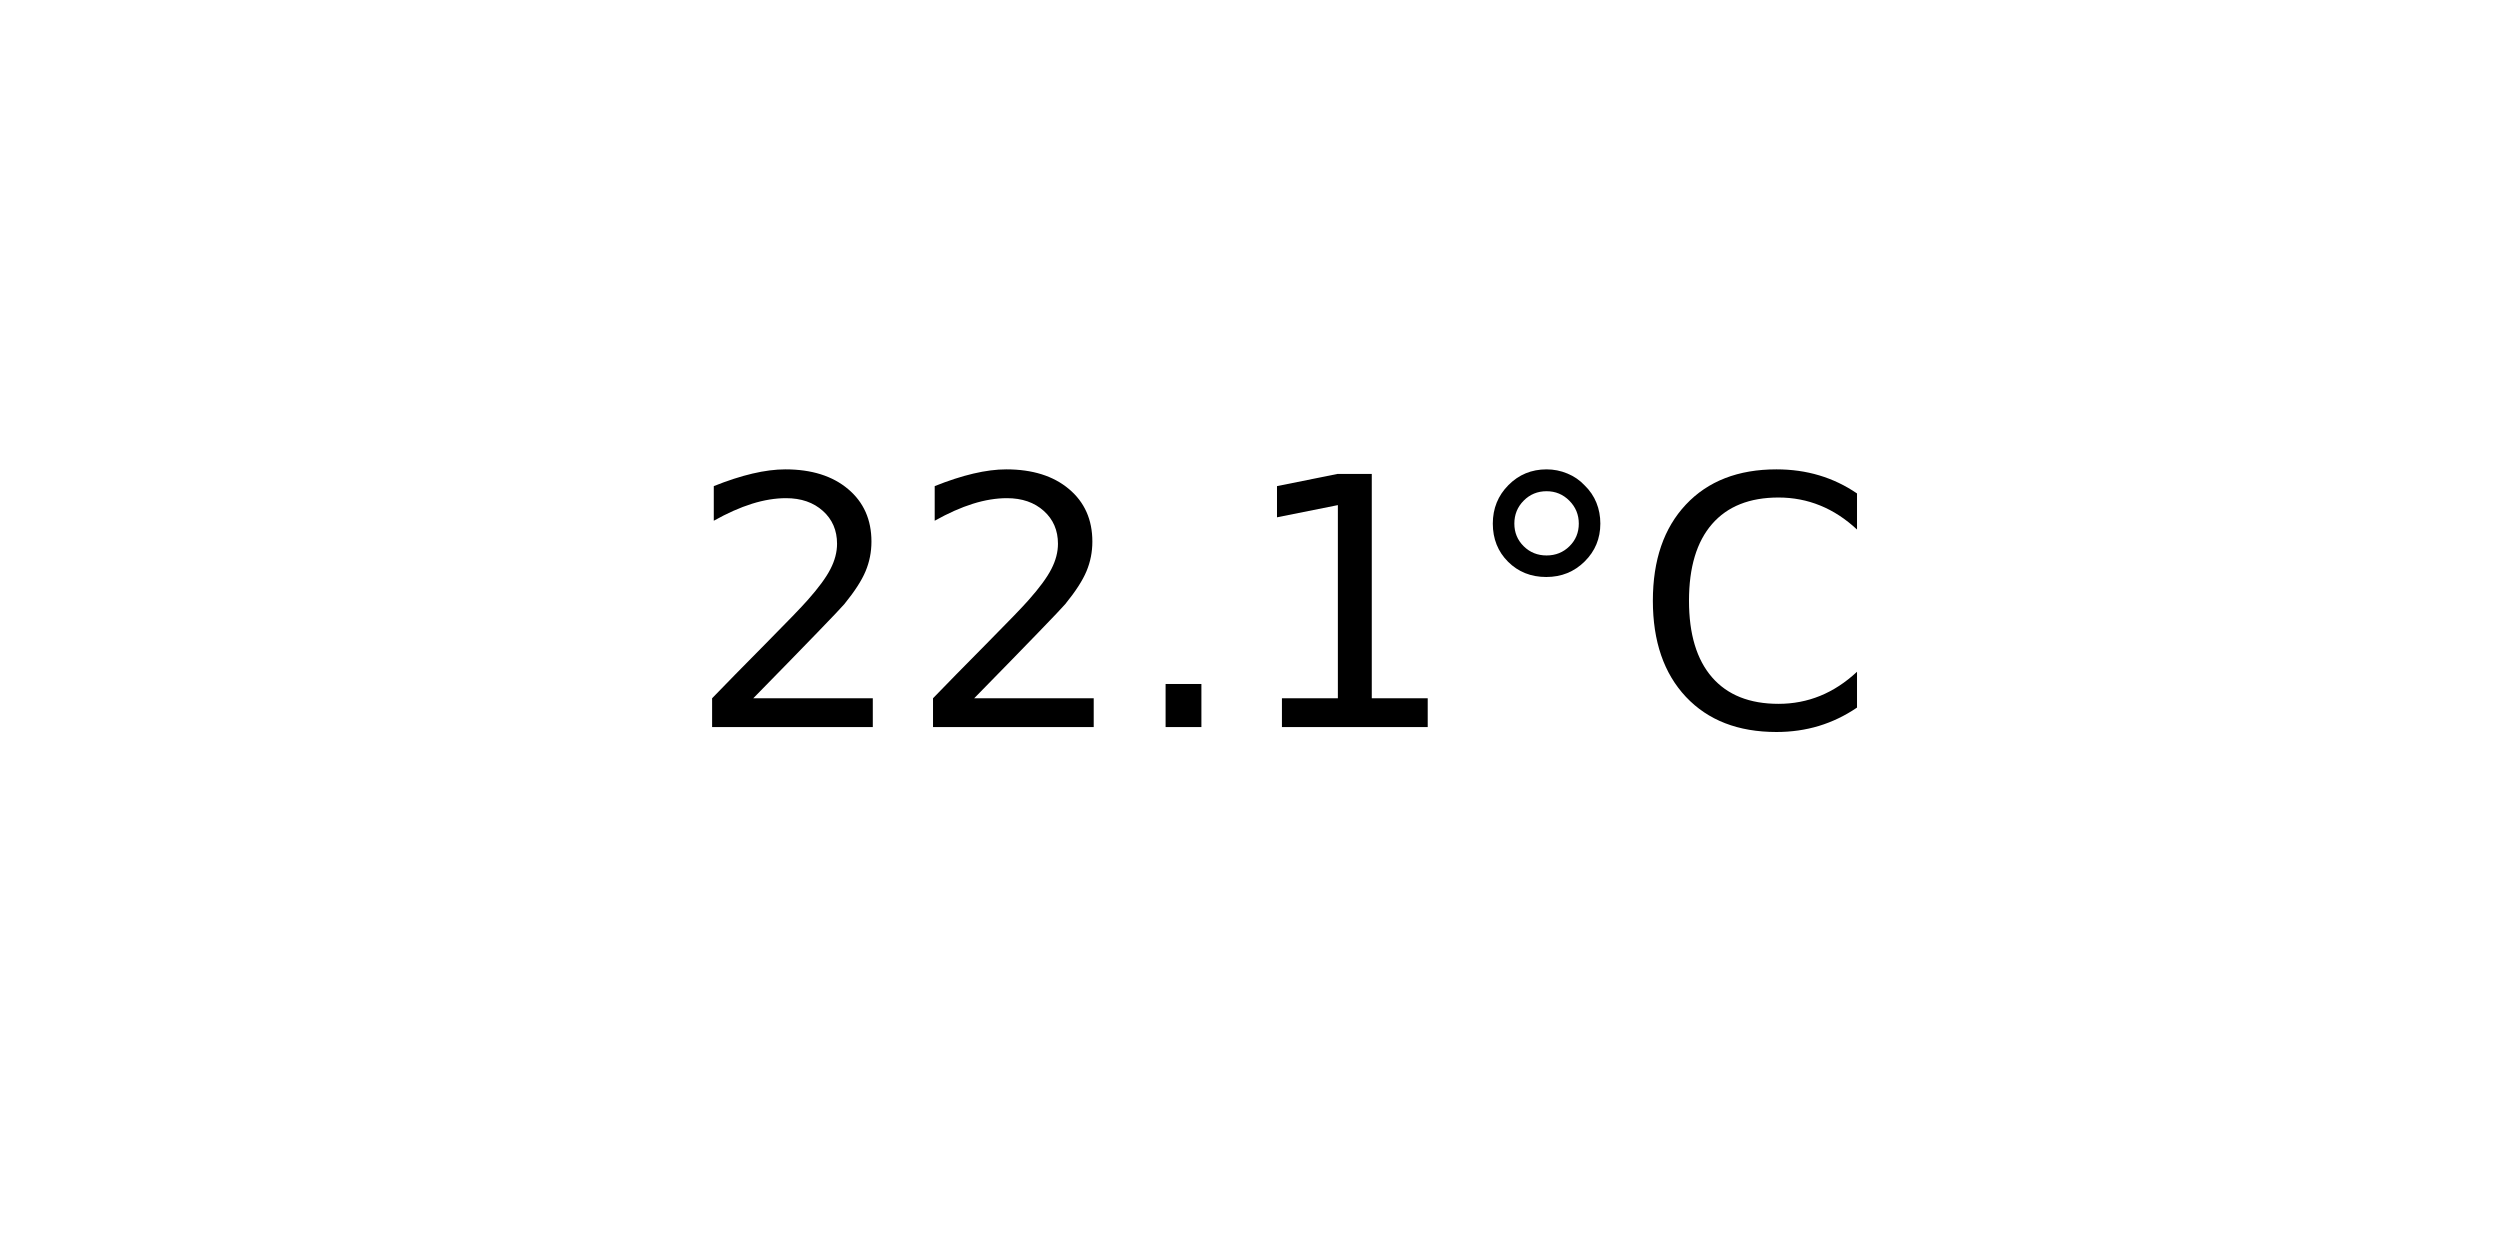
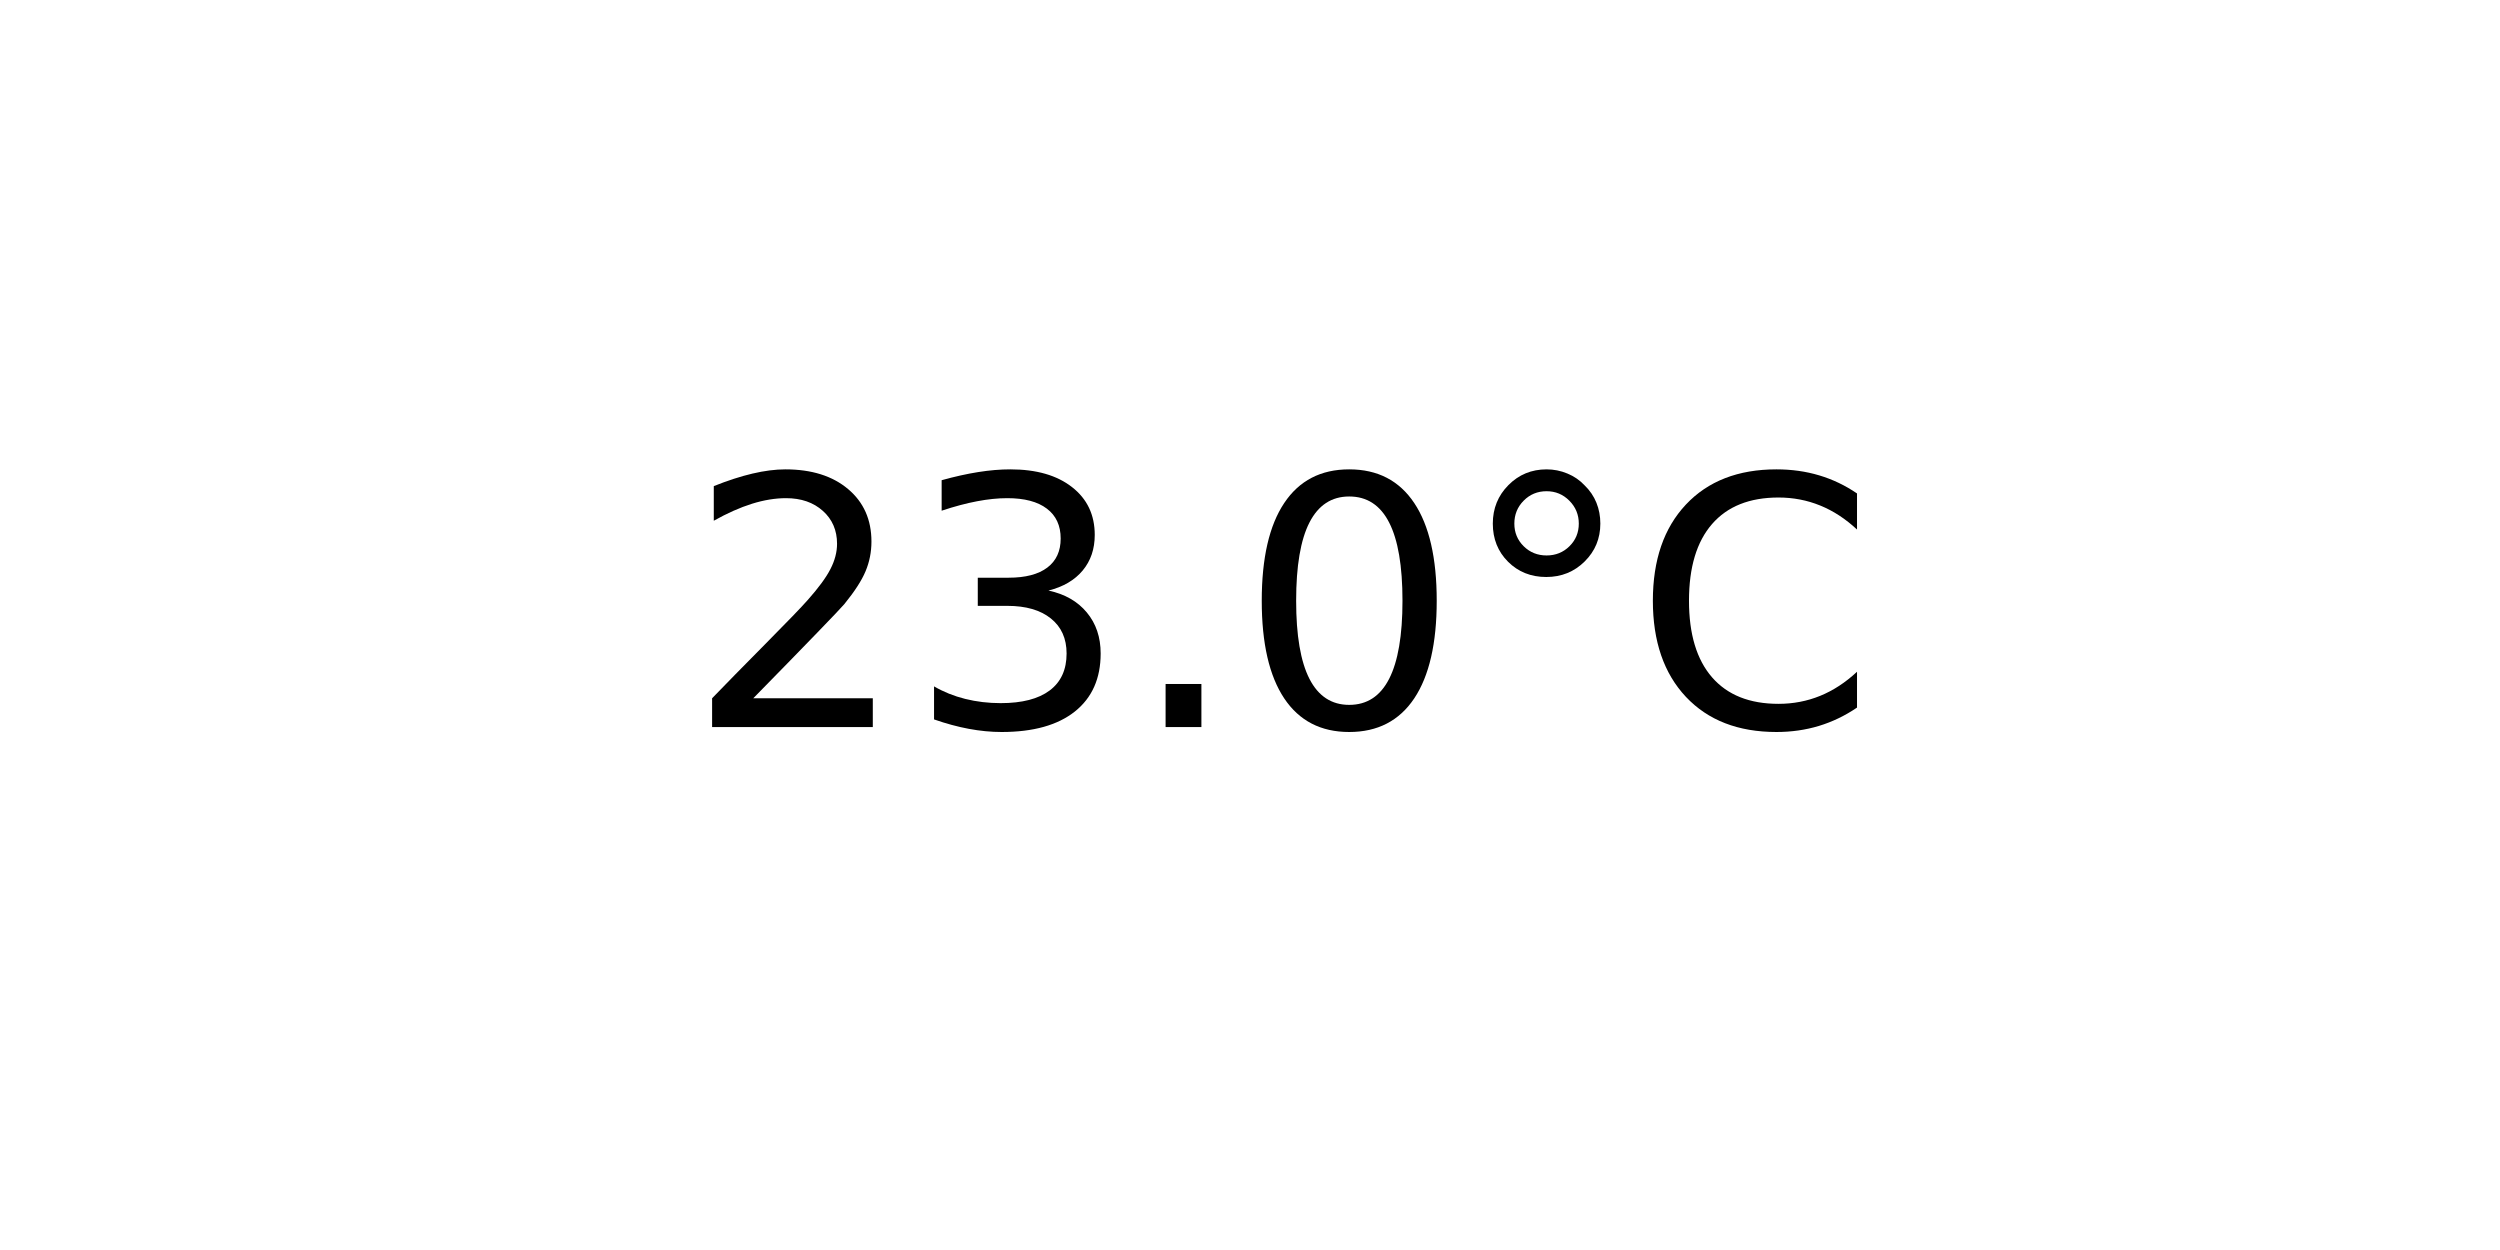
<svg xmlns="http://www.w3.org/2000/svg" xmlns:xlink="http://www.w3.org/1999/xlink" width="72pt" height="36pt" viewBox="0 0 72 36" version="1.1">
  <defs>
    <style type="text/css">*{stroke-linejoin: round; stroke-linecap: butt}</style>
  </defs>
  <g id="figure_1">
    <g id="axes_1">
      <g id="text_1">
        <g transform="translate(19.77578 20.93937) scale(0.1 -0.1)">
          <defs>
            <path id="DejaVuSans-32" d="M 1228 531  L 3431 531  L 3431 0  L 469 0  L 469 531  Q 828 903 1448 1529  Q 2069 2156 2228 2338  Q 2531 2678 2651 2914  Q 2772 3150 2772 3378  Q 2772 3750 2511 3984  Q 2250 4219 1831 4219  Q 1534 4219 1204 4116  Q 875 4013 500 3803  L 500 4441  Q 881 4594 1212 4672  Q 1544 4750 1819 4750  Q 2544 4750 2975 4387  Q 3406 4025 3406 3419  Q 3406 3131 3298 2873  Q 3191 2616 2906 2266  Q 2828 2175 2409 1742  Q 1991 1309 1228 531  z " transform="scale(0.015625)" />
+             <path id="DejaVuSans-33" d="M 2597 2516  Q 3050 2419 3304 2112  Q 3559 1806 3559 1356  Q 3559 666 3084 287  Q 2609 -91 1734 -91  Q 1441 -91 1130 -33  Q 819 25 488 141  L 488 750  Q 750 597 1062 519  Q 1375 441 1716 441  Q 2309 441 2620 675  Q 2931 909 2931 1356  Q 2931 1769 2642 2001  Q 2353 2234 1838 2234  L 1294 2234  L 1294 2753  L 1863 2753  Q 2328 2753 2575 2939  Q 2822 3125 2822 3475  Q 2822 3834 2567 4026  Q 2313 4219 1838 4219  Q 1578 4219 1281 4162  Q 984 4106 628 3988  L 628 4550  Q 988 4650 1302 4700  Q 1616 4750 1894 4750  Q 2613 4750 3031 4423  Q 3450 4097 3450 3541  Q 3450 3153 3228 2886  Q 3006 2619 2597 2516  z " transform="scale(0.015625)" />
            <path id="DejaVuSans-2e" d="M 684 794  L 1344 794  L 1344 0  L 684 0  L 684 794  z " transform="scale(0.015625)" />
-             <path id="DejaVuSans-31" d="M 794 531  L 1825 531  L 1825 4091  L 703 3866  L 703 4441  L 1819 4666  L 2450 4666  L 2450 531  L 3481 531  L 3481 0  L 794 0  L 794 531  z " transform="scale(0.015625)" />
+             <path id="DejaVuSans-30" d="M 2034 4250  Q 1547 4250 1301 3770  Q 1056 3291 1056 2328  Q 1056 1369 1301 889  Q 1547 409 2034 409  Q 2525 409 2770 889  Q 3016 1369 3016 2328  Q 3016 3291 2770 3770  Q 2525 4250 2034 4250  z M 2034 4750  Q 2819 4750 3233 4129  Q 3647 3509 3647 2328  Q 3647 1150 3233 529  Q 2819 -91 2034 -91  Q 1250 -91 836 529  Q 422 1150 422 2328  Q 422 3509 836 4129  Q 1250 4750 2034 4750  z " transform="scale(0.015625)" />
            <path id="DejaVuSans-b0" d="M 1600 4347  Q 1350 4347 1178 4173  Q 1006 4000 1006 3750  Q 1006 3503 1178 3333  Q 1350 3163 1600 3163  Q 1850 3163 2022 3333  Q 2194 3503 2194 3750  Q 2194 3997 2020 4172  Q 1847 4347 1600 4347  z M 1600 4750  Q 1800 4750 1984 4673  Q 2169 4597 2303 4453  Q 2447 4313 2519 4134  Q 2591 3956 2591 3750  Q 2591 3338 2302 3052  Q 2013 2766 1594 2766  Q 1172 2766 890 3047  Q 609 3328 609 3750  Q 609 4169 896 4459  Q 1184 4750 1600 4750  z " transform="scale(0.015625)" />
            <path id="DejaVuSans-43" d="M 4122 4306  L 4122 3641  Q 3803 3938 3442 4084  Q 3081 4231 2675 4231  Q 1875 4231 1450 3742  Q 1025 3253 1025 2328  Q 1025 1406 1450 917  Q 1875 428 2675 428  Q 3081 428 3442 575  Q 3803 722 4122 1019  L 4122 359  Q 3791 134 3420 21  Q 3050 -91 2638 -91  Q 1578 -91 968 557  Q 359 1206 359 2328  Q 359 3453 968 4101  Q 1578 4750 2638 4750  Q 3056 4750 3426 4639  Q 3797 4528 4122 4306  z " transform="scale(0.015625)" />
          </defs>
          <use xlink:href="#DejaVuSans-32" />
-           <use xlink:href="#DejaVuSans-32" x="63.623" />
+           <use xlink:href="#DejaVuSans-33" x="63.623" />
          <use xlink:href="#DejaVuSans-2e" x="127.246" />
-           <use xlink:href="#DejaVuSans-31" x="159.033" />
+           <use xlink:href="#DejaVuSans-30" x="159.033" />
          <use xlink:href="#DejaVuSans-b0" x="222.656" />
          <use xlink:href="#DejaVuSans-43" x="272.656" />
        </g>
      </g>
    </g>
  </g>
</svg>
